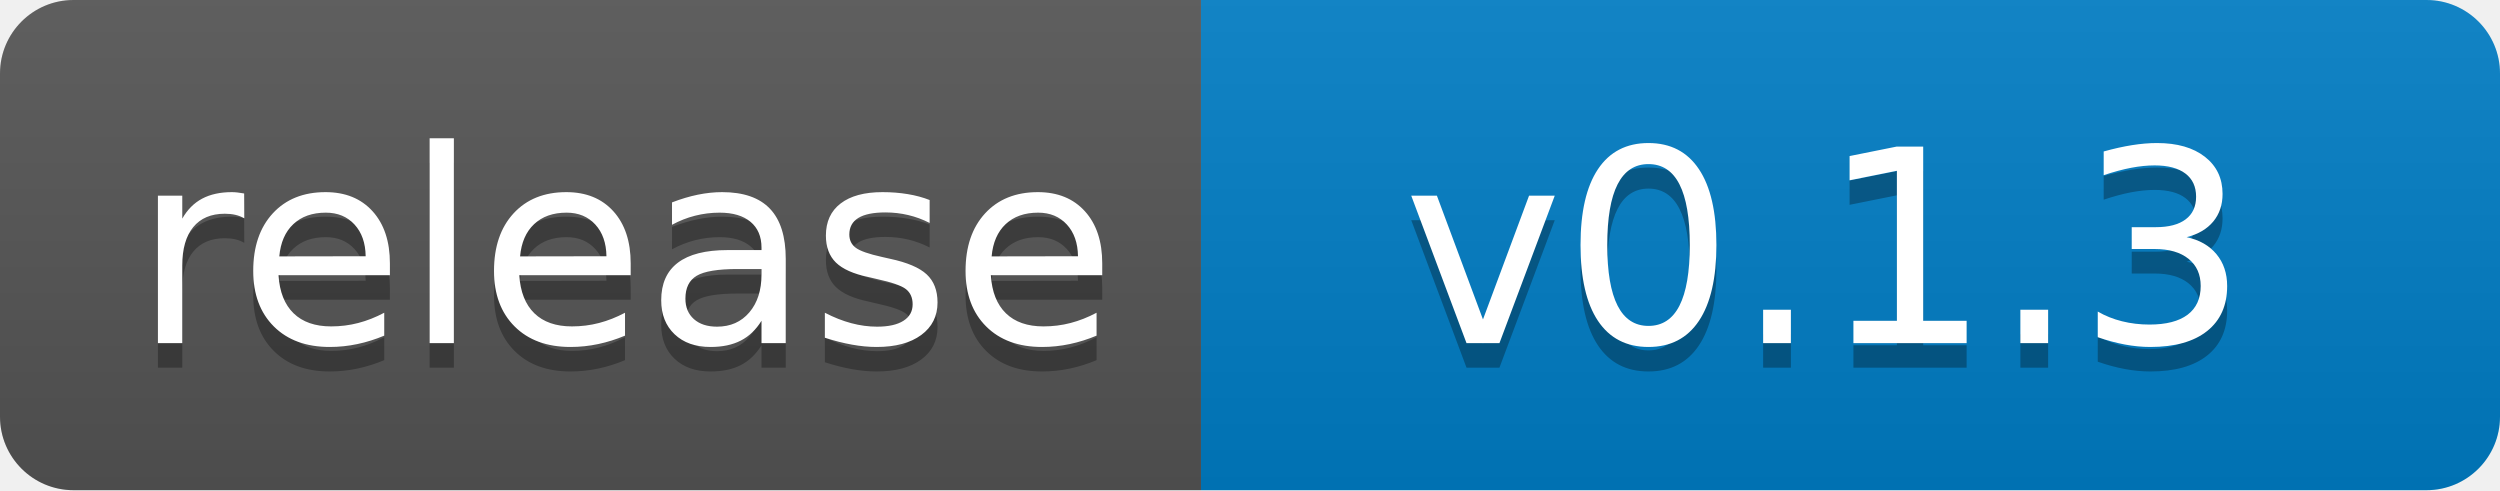
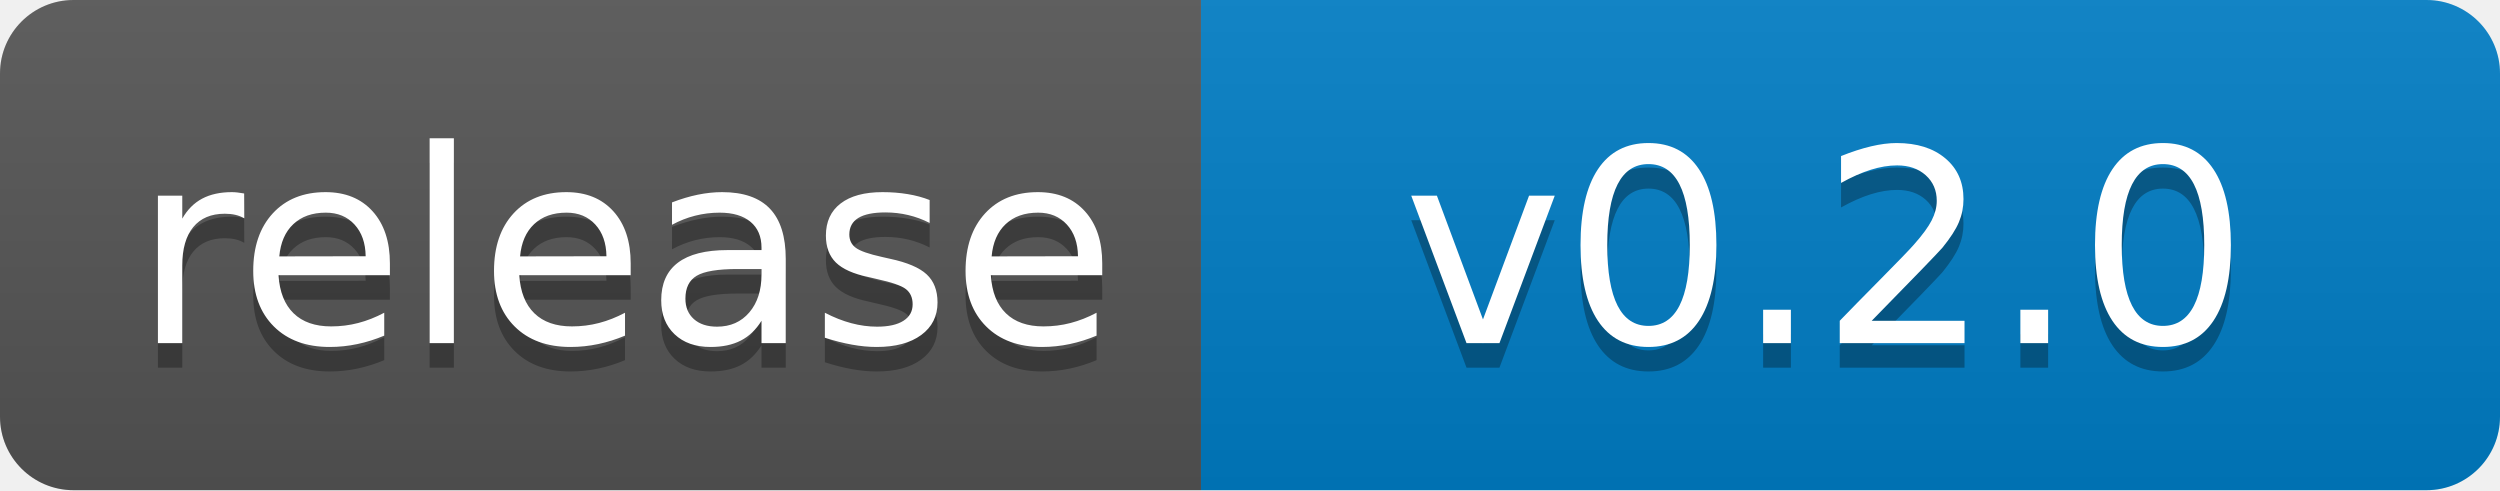
- <svg xmlns="http://www.w3.org/2000/svg" width="102" height="20" role="img" aria-label="release: v0.1.3">
+ <svg xmlns="http://www.w3.org/2000/svg" width="102" height="20" role="img" aria-label="release: v0.2.0">
  <linearGradient id="s" x2="0" y2="100%">
    <stop offset="0" stop-color="#bbb" stop-opacity=".1" />
    <stop offset="1" stop-opacity=".1" />
  </linearGradient>
  <clipPath id="r">
    <rect width="102" height="20" rx="3" fill="#fff" />
  </clipPath>
  <g clip-path="url(#r)">
    <rect width="49" height="20" fill="#555" />
    <rect x="49" width="53" height="20" fill="#007ec6" />
    <rect width="102" height="20" fill="url(#s)" />
  </g>
  <g fill="#fff" text-anchor="middle" font-family="Verdana,Geneva,DejaVu Sans,sans-serif" text-rendering="geometricPrecision" font-size="110">
    <text aria-hidden="true" x="255" y="150" fill="#010101" fill-opacity=".3" transform="scale(.1)" textLength="390">release</text>
    <text x="255" y="140" transform="scale(.1)" fill="#fff" textLength="390">release</text>
-     <text aria-hidden="true" x="745" y="150" fill="#010101" fill-opacity=".3" transform="scale(.1)" textLength="430">v0.1.3</text>
-     <text x="745" y="140" transform="scale(.1)" fill="#fff" textLength="430">v0.1.3</text>
+     <text aria-hidden="true" x="745" y="150" fill="#010101" fill-opacity=".3" transform="scale(.1)" textLength="430">v0.2.0</text>
+     <text x="745" y="140" transform="scale(.1)" fill="#fff" textLength="430">v0.2.0</text>
  </g>
</svg>
